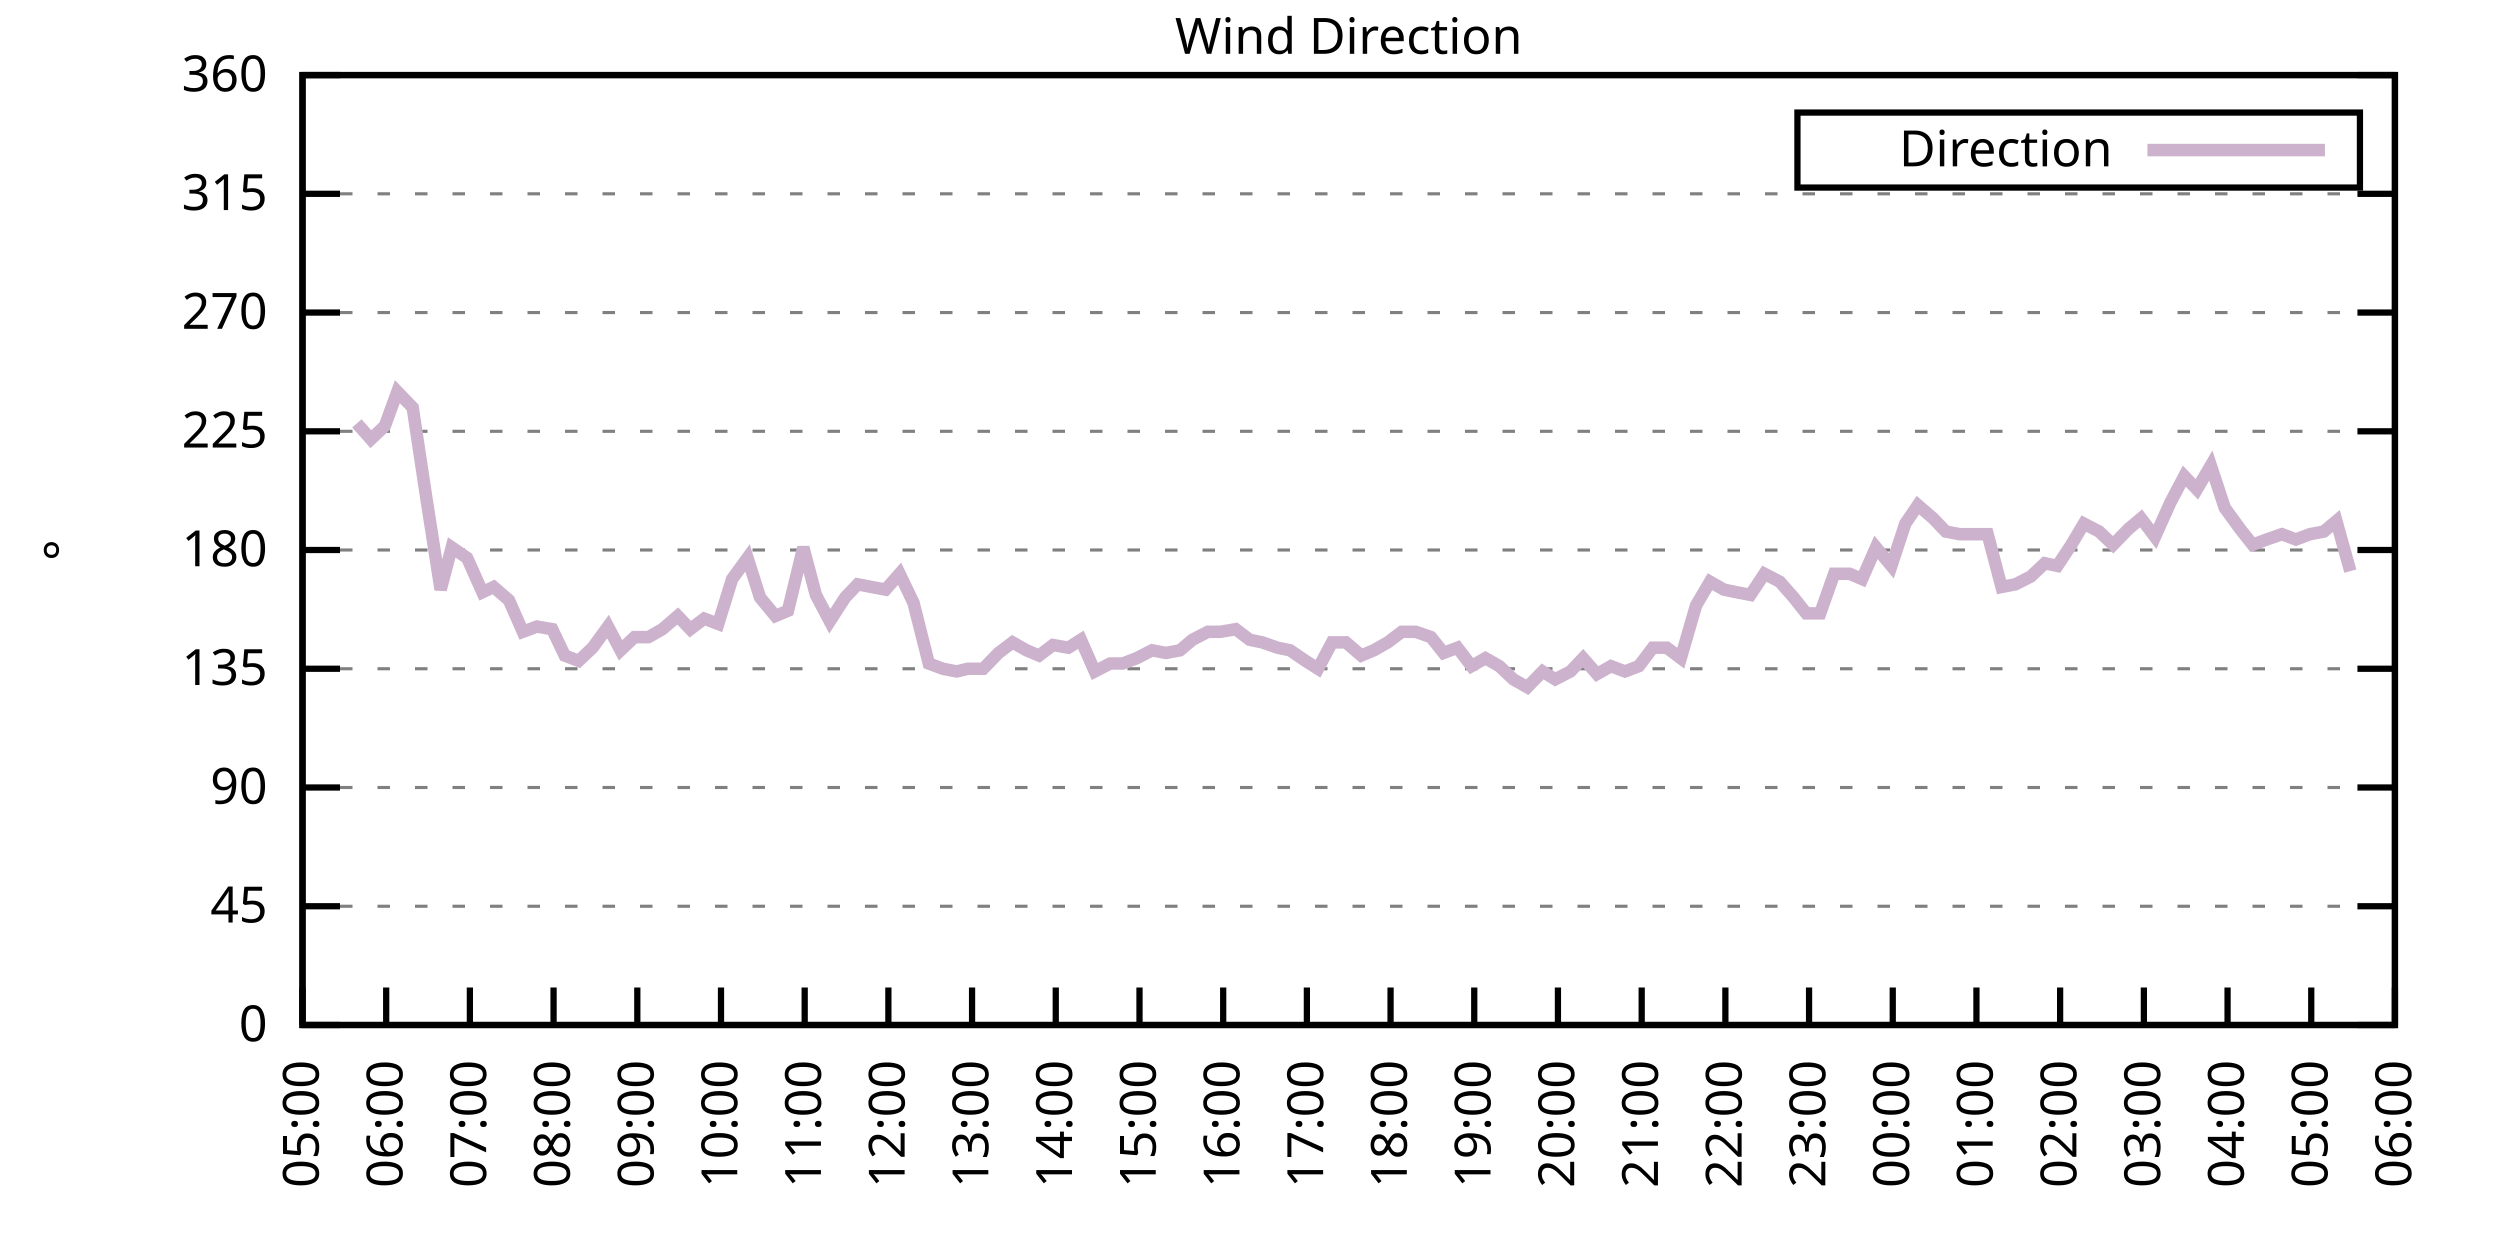
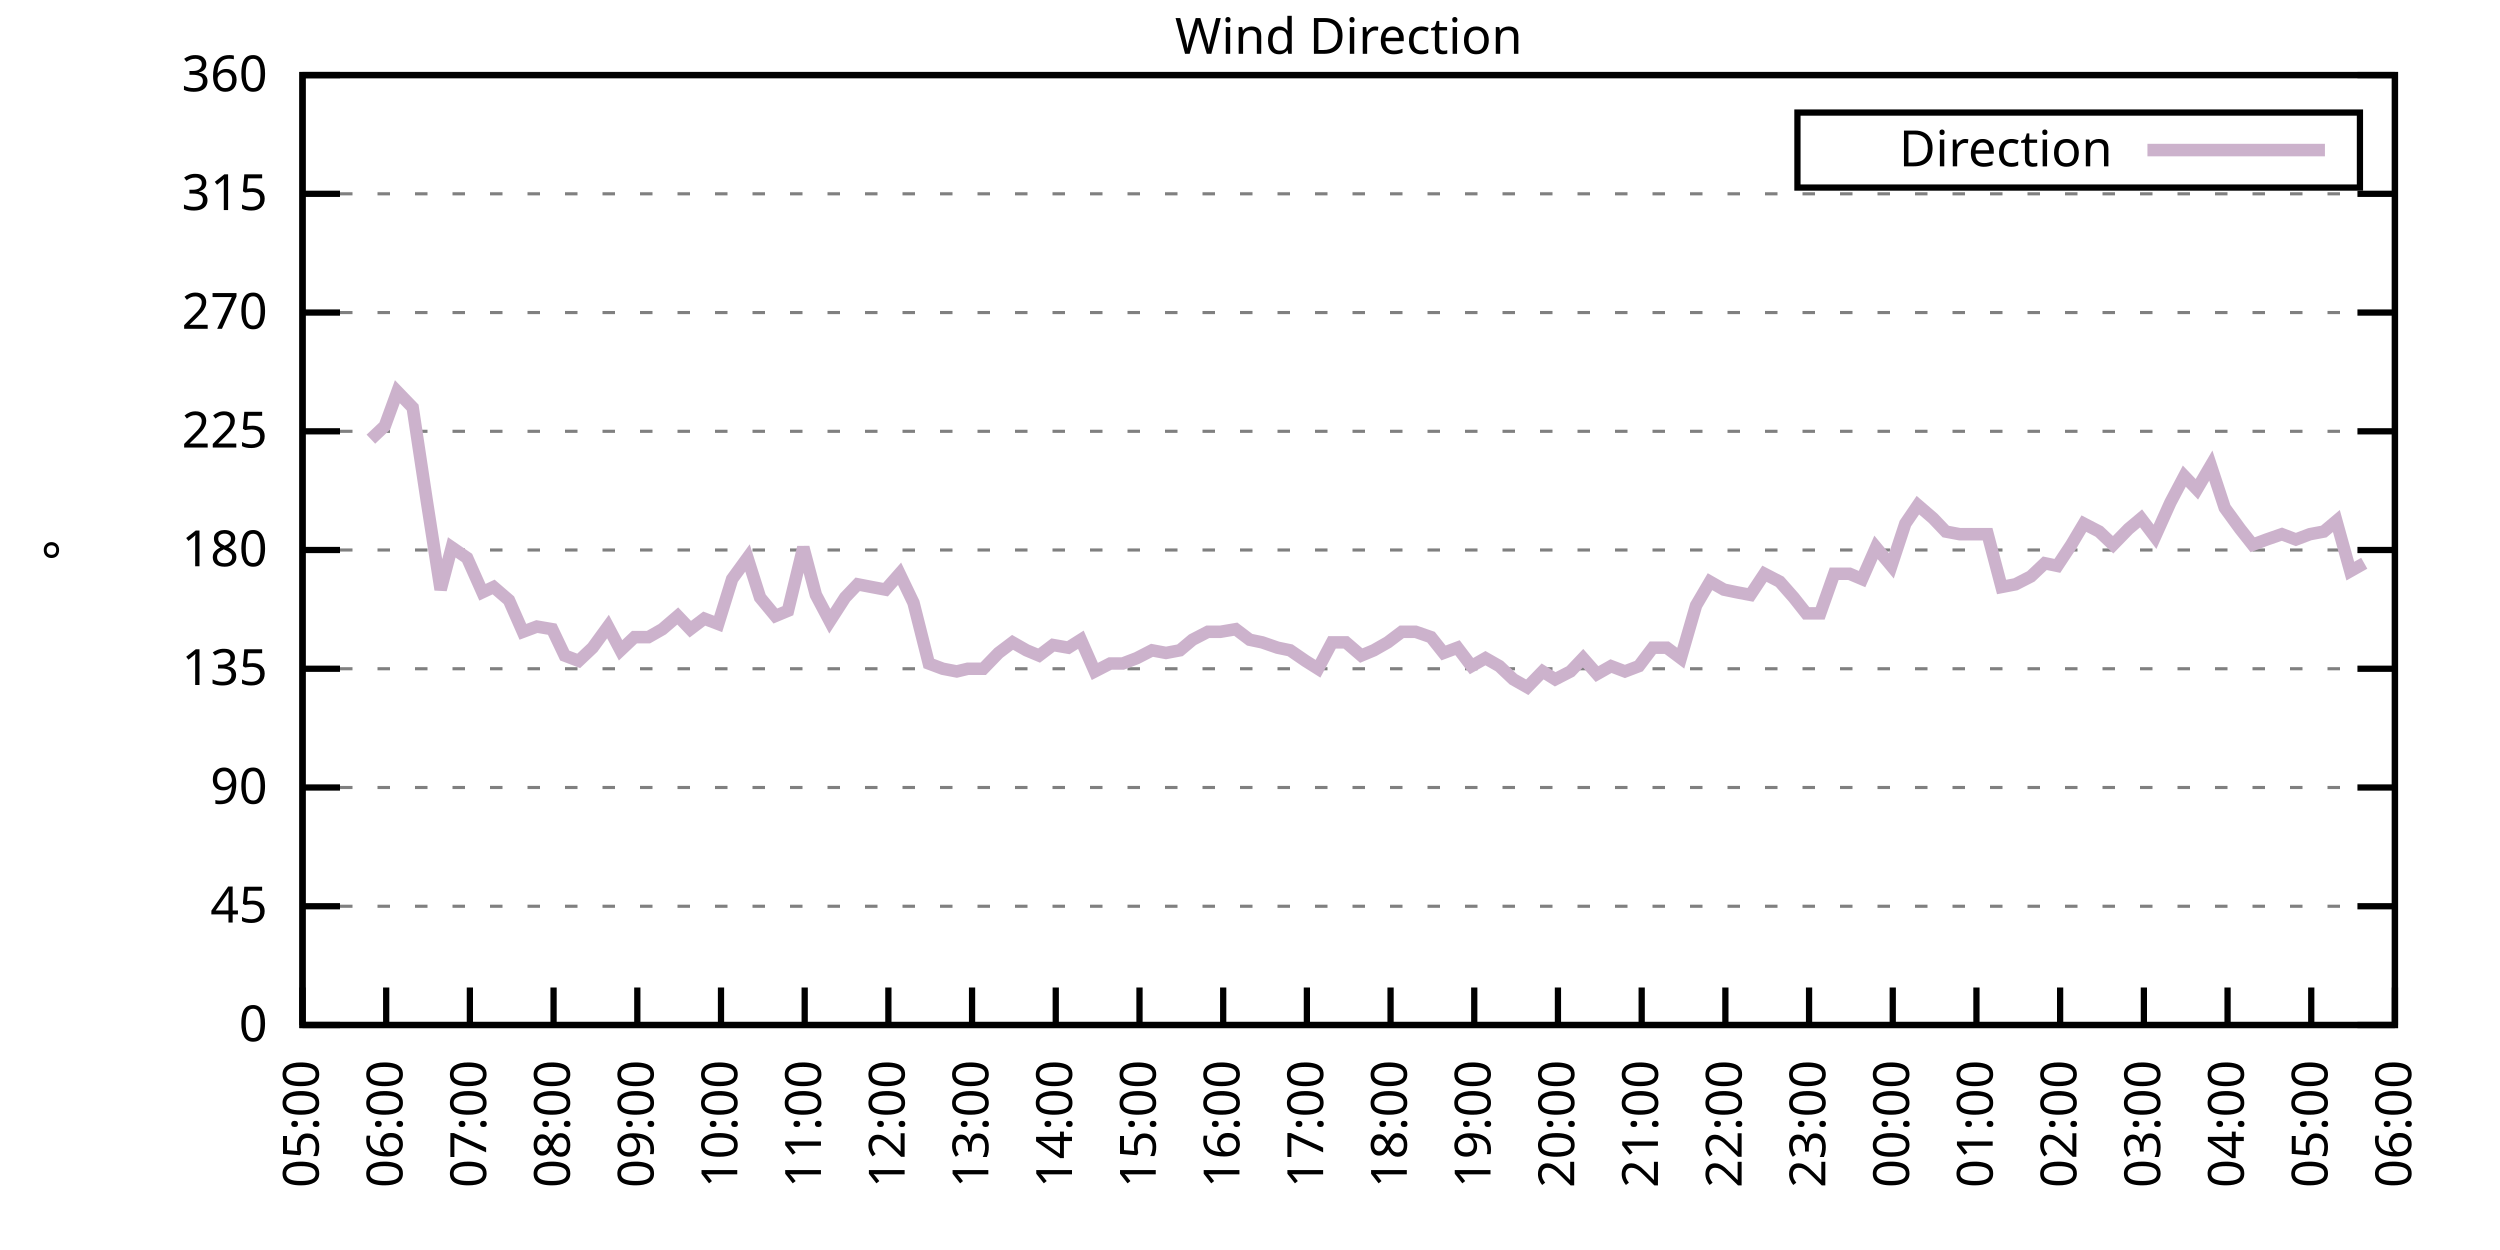
<svg xmlns="http://www.w3.org/2000/svg" xmlns:xlink="http://www.w3.org/1999/xlink" width="400" height="200" viewBox="0 0 400 200">
  <g id="gnuplot_canvas">
    <rect x="0" y="0" width="400" height="200" fill="none" />
    <defs>
      <circle id="gpDot" r="0.5" stroke-width="0.5" stroke="currentColor" />
      <path id="gpPt0" stroke-width="0.333" stroke="currentColor" d="M-1,0 h2 M0,-1 v2" />
      <path id="gpPt1" stroke-width="0.333" stroke="currentColor" d="M-1,-1 L1,1 M1,-1 L-1,1" />
      <path id="gpPt2" stroke-width="0.333" stroke="currentColor" d="M-1,0 L1,0 M0,-1 L0,1 M-1,-1 L1,1 M-1,1 L1,-1" />
      <rect id="gpPt3" stroke-width="0.333" stroke="currentColor" x="-1" y="-1" width="2" height="2" />
      <rect id="gpPt4" stroke-width="0.333" stroke="currentColor" fill="currentColor" x="-1" y="-1" width="2" height="2" />
      <circle id="gpPt5" stroke-width="0.333" stroke="currentColor" cx="0" cy="0" r="1" />
      <use xlink:href="#gpPt5" id="gpPt6" fill="currentColor" stroke="none" />
      <path id="gpPt7" stroke-width="0.333" stroke="currentColor" d="M0,-1.33 L-1.33,0.67 L1.33,0.67 z" />
      <use xlink:href="#gpPt7" id="gpPt8" fill="currentColor" stroke="none" />
      <use xlink:href="#gpPt7" id="gpPt9" stroke="currentColor" transform="rotate(180)" />
      <use xlink:href="#gpPt9" id="gpPt10" fill="currentColor" stroke="none" />
      <use xlink:href="#gpPt3" id="gpPt11" stroke="currentColor" transform="rotate(45)" />
      <use xlink:href="#gpPt11" id="gpPt12" fill="currentColor" stroke="none" />
      <path id="gpPt13" stroke-width="0.333" stroke="currentColor" d="M0,1.330 L1.265,0.411 L0.782,-1.067 L-0.782,-1.076 L-1.265,0.411 z" />
      <use xlink:href="#gpPt13" id="gpPt14" fill="currentColor" stroke="none" />
      <filter id="textbox" filterUnits="objectBoundingBox" x="0" y="0" height="1" width="1">
        <feFlood flood-color="white" flood-opacity="1" result="bgnd" />
        <feComposite in="SourceGraphic" in2="bgnd" operator="atop" />
      </filter>
      <filter id="greybox" filterUnits="objectBoundingBox" x="0" y="0" height="1" width="1">
        <feFlood flood-color="lightgrey" flood-opacity="1" result="grey" />
        <feComposite in="SourceGraphic" in2="grey" operator="atop" />
      </filter>
    </defs>
    <g fill="none" color="white" stroke="currentColor" stroke-width="1.00" stroke-linecap="butt" stroke-linejoin="miter">
</g>
    <g fill="none" color="black" stroke="currentColor" stroke-width="1.00" stroke-linecap="butt" stroke-linejoin="miter">
      <g stroke="none" shape-rendering="crispEdges">
        <polygon fill="rgb(255, 255, 255)" points="48.40,164.00 383.18,164.00 383.18,12.02 48.40,12.02 " />
      </g>
    </g>
    <g fill="none" color="black" stroke="currentColor" stroke-width="1.00" stroke-linecap="butt" stroke-linejoin="miter">
</g>
    <g fill="none" color="black" stroke="black" stroke-width="0.50" stroke-linecap="butt" stroke-linejoin="miter">
</g>
    <g fill="none" color="gray" stroke="currentColor" stroke-width="0.50" stroke-linecap="butt" stroke-linejoin="miter">
      <path stroke="gray" stroke-dasharray="2,4" class="gridline" d="M48.40,164.00 L383.19,164.00  " />
    </g>
    <g fill="none" color="gray" stroke="gray" stroke-width="1.00" stroke-linecap="butt" stroke-linejoin="miter">
</g>
    <g fill="none" color="black" stroke="currentColor" stroke-width="1.00" stroke-linecap="butt" stroke-linejoin="miter">
      <path stroke="black" d="M48.40,164.00 L54.40,164.00 M383.19,164.00 L377.19,164.00  " />
      <g transform="translate(42.80,166.60)" stroke="none" fill="black" font-family="Sans" font-size="8.00" text-anchor="end">
        <text>
          <tspan font-family="Sans"> 0</tspan>
        </text>
      </g>
    </g>
    <g fill="none" color="black" stroke="currentColor" stroke-width="1.00" stroke-linecap="butt" stroke-linejoin="miter">
</g>
    <g fill="none" color="black" stroke="black" stroke-width="0.50" stroke-linecap="butt" stroke-linejoin="miter">
</g>
    <g fill="none" color="gray" stroke="currentColor" stroke-width="0.50" stroke-linecap="butt" stroke-linejoin="miter">
      <path stroke="gray" stroke-dasharray="2,4" class="gridline" d="M48.40,145.00 L383.19,145.00  " />
    </g>
    <g fill="none" color="gray" stroke="gray" stroke-width="1.00" stroke-linecap="butt" stroke-linejoin="miter">
</g>
    <g fill="none" color="black" stroke="currentColor" stroke-width="1.00" stroke-linecap="butt" stroke-linejoin="miter">
      <path stroke="black" d="M48.40,145.00 L54.40,145.00 M383.19,145.00 L377.19,145.00  " />
      <g transform="translate(42.80,147.60)" stroke="none" fill="black" font-family="Sans" font-size="8.00" text-anchor="end">
        <text>
          <tspan font-family="Sans"> 45</tspan>
        </text>
      </g>
    </g>
    <g fill="none" color="black" stroke="currentColor" stroke-width="1.00" stroke-linecap="butt" stroke-linejoin="miter">
</g>
    <g fill="none" color="black" stroke="black" stroke-width="0.50" stroke-linecap="butt" stroke-linejoin="miter">
</g>
    <g fill="none" color="gray" stroke="currentColor" stroke-width="0.50" stroke-linecap="butt" stroke-linejoin="miter">
      <path stroke="gray" stroke-dasharray="2,4" class="gridline" d="M48.40,126.00 L383.19,126.00  " />
    </g>
    <g fill="none" color="gray" stroke="gray" stroke-width="1.00" stroke-linecap="butt" stroke-linejoin="miter">
</g>
    <g fill="none" color="black" stroke="currentColor" stroke-width="1.00" stroke-linecap="butt" stroke-linejoin="miter">
      <path stroke="black" d="M48.40,126.00 L54.40,126.00 M383.19,126.00 L377.19,126.00  " />
      <g transform="translate(42.80,128.60)" stroke="none" fill="black" font-family="Sans" font-size="8.00" text-anchor="end">
        <text>
          <tspan font-family="Sans"> 90</tspan>
        </text>
      </g>
    </g>
    <g fill="none" color="black" stroke="currentColor" stroke-width="1.00" stroke-linecap="butt" stroke-linejoin="miter">
</g>
    <g fill="none" color="black" stroke="black" stroke-width="0.50" stroke-linecap="butt" stroke-linejoin="miter">
</g>
    <g fill="none" color="gray" stroke="currentColor" stroke-width="0.50" stroke-linecap="butt" stroke-linejoin="miter">
      <path stroke="gray" stroke-dasharray="2,4" class="gridline" d="M48.40,107.00 L383.19,107.00  " />
    </g>
    <g fill="none" color="gray" stroke="gray" stroke-width="1.00" stroke-linecap="butt" stroke-linejoin="miter">
</g>
    <g fill="none" color="black" stroke="currentColor" stroke-width="1.00" stroke-linecap="butt" stroke-linejoin="miter">
      <path stroke="black" d="M48.40,107.00 L54.40,107.00 M383.19,107.00 L377.19,107.00  " />
      <g transform="translate(42.80,109.60)" stroke="none" fill="black" font-family="Sans" font-size="8.00" text-anchor="end">
        <text>
          <tspan font-family="Sans"> 135</tspan>
        </text>
      </g>
    </g>
    <g fill="none" color="black" stroke="currentColor" stroke-width="1.00" stroke-linecap="butt" stroke-linejoin="miter">
</g>
    <g fill="none" color="black" stroke="black" stroke-width="0.50" stroke-linecap="butt" stroke-linejoin="miter">
</g>
    <g fill="none" color="gray" stroke="currentColor" stroke-width="0.50" stroke-linecap="butt" stroke-linejoin="miter">
      <path stroke="gray" stroke-dasharray="2,4" class="gridline" d="M48.40,88.00 L383.19,88.00  " />
    </g>
    <g fill="none" color="gray" stroke="gray" stroke-width="1.00" stroke-linecap="butt" stroke-linejoin="miter">
</g>
    <g fill="none" color="black" stroke="currentColor" stroke-width="1.00" stroke-linecap="butt" stroke-linejoin="miter">
      <path stroke="black" d="M48.40,88.00 L54.40,88.00 M383.19,88.00 L377.19,88.00  " />
      <g transform="translate(42.80,90.60)" stroke="none" fill="black" font-family="Sans" font-size="8.00" text-anchor="end">
        <text>
          <tspan font-family="Sans"> 180</tspan>
        </text>
      </g>
    </g>
    <g fill="none" color="black" stroke="currentColor" stroke-width="1.00" stroke-linecap="butt" stroke-linejoin="miter">
</g>
    <g fill="none" color="black" stroke="black" stroke-width="0.50" stroke-linecap="butt" stroke-linejoin="miter">
</g>
    <g fill="none" color="gray" stroke="currentColor" stroke-width="0.50" stroke-linecap="butt" stroke-linejoin="miter">
      <path stroke="gray" stroke-dasharray="2,4" class="gridline" d="M48.40,69.01 L383.19,69.01  " />
    </g>
    <g fill="none" color="gray" stroke="gray" stroke-width="1.00" stroke-linecap="butt" stroke-linejoin="miter">
</g>
    <g fill="none" color="black" stroke="currentColor" stroke-width="1.00" stroke-linecap="butt" stroke-linejoin="miter">
      <path stroke="black" d="M48.40,69.01 L54.40,69.01 M383.19,69.01 L377.19,69.01  " />
      <g transform="translate(42.80,71.61)" stroke="none" fill="black" font-family="Sans" font-size="8.00" text-anchor="end">
        <text>
          <tspan font-family="Sans"> 225</tspan>
        </text>
      </g>
    </g>
    <g fill="none" color="black" stroke="currentColor" stroke-width="1.00" stroke-linecap="butt" stroke-linejoin="miter">
</g>
    <g fill="none" color="black" stroke="black" stroke-width="0.50" stroke-linecap="butt" stroke-linejoin="miter">
</g>
    <g fill="none" color="gray" stroke="currentColor" stroke-width="0.50" stroke-linecap="butt" stroke-linejoin="miter">
      <path stroke="gray" stroke-dasharray="2,4" class="gridline" d="M48.40,50.01 L383.19,50.01  " />
    </g>
    <g fill="none" color="gray" stroke="gray" stroke-width="1.00" stroke-linecap="butt" stroke-linejoin="miter">
</g>
    <g fill="none" color="black" stroke="currentColor" stroke-width="1.00" stroke-linecap="butt" stroke-linejoin="miter">
      <path stroke="black" d="M48.40,50.01 L54.40,50.01 M383.19,50.01 L377.19,50.01  " />
      <g transform="translate(42.80,52.61)" stroke="none" fill="black" font-family="Sans" font-size="8.00" text-anchor="end">
        <text>
          <tspan font-family="Sans"> 270</tspan>
        </text>
      </g>
    </g>
    <g fill="none" color="black" stroke="currentColor" stroke-width="1.00" stroke-linecap="butt" stroke-linejoin="miter">
</g>
    <g fill="none" color="black" stroke="black" stroke-width="0.50" stroke-linecap="butt" stroke-linejoin="miter">
</g>
    <g fill="none" color="gray" stroke="currentColor" stroke-width="0.50" stroke-linecap="butt" stroke-linejoin="miter">
      <path stroke="gray" stroke-dasharray="2,4" class="gridline" d="M48.40,31.01 L383.19,31.01  " />
    </g>
    <g fill="none" color="gray" stroke="gray" stroke-width="1.00" stroke-linecap="butt" stroke-linejoin="miter">
</g>
    <g fill="none" color="black" stroke="currentColor" stroke-width="1.00" stroke-linecap="butt" stroke-linejoin="miter">
      <path stroke="black" d="M48.40,31.01 L54.40,31.01 M383.19,31.01 L377.19,31.01  " />
      <g transform="translate(42.80,33.61)" stroke="none" fill="black" font-family="Sans" font-size="8.00" text-anchor="end">
        <text>
          <tspan font-family="Sans"> 315</tspan>
        </text>
      </g>
    </g>
    <g fill="none" color="black" stroke="currentColor" stroke-width="1.00" stroke-linecap="butt" stroke-linejoin="miter">
</g>
    <g fill="none" color="black" stroke="black" stroke-width="0.50" stroke-linecap="butt" stroke-linejoin="miter">
</g>
    <g fill="none" color="gray" stroke="currentColor" stroke-width="0.50" stroke-linecap="butt" stroke-linejoin="miter">
      <path stroke="gray" stroke-dasharray="2,4" class="gridline" d="M48.40,12.01 L383.19,12.01  " />
    </g>
    <g fill="none" color="gray" stroke="gray" stroke-width="1.00" stroke-linecap="butt" stroke-linejoin="miter">
</g>
    <g fill="none" color="black" stroke="currentColor" stroke-width="1.00" stroke-linecap="butt" stroke-linejoin="miter">
      <path stroke="black" d="M48.40,12.01 L54.40,12.01 M383.19,12.01 L377.19,12.01  " />
      <g transform="translate(42.80,14.61)" stroke="none" fill="black" font-family="Sans" font-size="8.00" text-anchor="end">
        <text>
          <tspan font-family="Sans"> 360</tspan>
        </text>
      </g>
    </g>
    <g fill="none" color="black" stroke="currentColor" stroke-width="1.00" stroke-linecap="butt" stroke-linejoin="miter">
      <path stroke="black" d="M48.40,164.00 L48.40,158.00  " />
      <g transform="translate(51.00,169.60) rotate(270.00)" stroke="none" fill="black" font-family="Sans" font-size="8.00" text-anchor="end">
        <text>
          <tspan font-family="Sans">05:00</tspan>
        </text>
      </g>
    </g>
    <g fill="none" color="black" stroke="currentColor" stroke-width="1.00" stroke-linecap="butt" stroke-linejoin="miter">
      <path stroke="black" d="M61.79,164.00 L61.79,158.00  " />
      <g transform="translate(64.39,169.60) rotate(270.00)" stroke="none" fill="black" font-family="Sans" font-size="8.00" text-anchor="end">
        <text>
          <tspan font-family="Sans">06:00</tspan>
        </text>
      </g>
    </g>
    <g fill="none" color="black" stroke="currentColor" stroke-width="1.00" stroke-linecap="butt" stroke-linejoin="miter">
      <path stroke="black" d="M75.18,164.00 L75.18,158.00  " />
      <g transform="translate(77.78,169.60) rotate(270.00)" stroke="none" fill="black" font-family="Sans" font-size="8.00" text-anchor="end">
        <text>
          <tspan font-family="Sans">07:00</tspan>
        </text>
      </g>
    </g>
    <g fill="none" color="black" stroke="currentColor" stroke-width="1.00" stroke-linecap="butt" stroke-linejoin="miter">
      <path stroke="black" d="M88.57,164.00 L88.57,158.00  " />
      <g transform="translate(91.17,169.60) rotate(270.00)" stroke="none" fill="black" font-family="Sans" font-size="8.00" text-anchor="end">
        <text>
          <tspan font-family="Sans">08:00</tspan>
        </text>
      </g>
    </g>
    <g fill="none" color="black" stroke="currentColor" stroke-width="1.00" stroke-linecap="butt" stroke-linejoin="miter">
      <path stroke="black" d="M101.97,164.00 L101.97,158.00  " />
      <g transform="translate(104.57,169.60) rotate(270.00)" stroke="none" fill="black" font-family="Sans" font-size="8.00" text-anchor="end">
        <text>
          <tspan font-family="Sans">09:00</tspan>
        </text>
      </g>
    </g>
    <g fill="none" color="black" stroke="currentColor" stroke-width="1.00" stroke-linecap="butt" stroke-linejoin="miter">
      <path stroke="black" d="M115.36,164.00 L115.36,158.00  " />
      <g transform="translate(117.96,169.60) rotate(270.00)" stroke="none" fill="black" font-family="Sans" font-size="8.00" text-anchor="end">
        <text>
          <tspan font-family="Sans">10:00</tspan>
        </text>
      </g>
    </g>
    <g fill="none" color="black" stroke="currentColor" stroke-width="1.00" stroke-linecap="butt" stroke-linejoin="miter">
      <path stroke="black" d="M128.75,164.00 L128.75,158.00  " />
      <g transform="translate(131.35,169.60) rotate(270.00)" stroke="none" fill="black" font-family="Sans" font-size="8.00" text-anchor="end">
        <text>
          <tspan font-family="Sans">11:00</tspan>
        </text>
      </g>
    </g>
    <g fill="none" color="black" stroke="currentColor" stroke-width="1.00" stroke-linecap="butt" stroke-linejoin="miter">
      <path stroke="black" d="M142.14,164.00 L142.14,158.00  " />
      <g transform="translate(144.74,169.60) rotate(270.00)" stroke="none" fill="black" font-family="Sans" font-size="8.00" text-anchor="end">
        <text>
          <tspan font-family="Sans">12:00</tspan>
        </text>
      </g>
    </g>
    <g fill="none" color="black" stroke="currentColor" stroke-width="1.00" stroke-linecap="butt" stroke-linejoin="miter">
      <path stroke="black" d="M155.53,164.00 L155.53,158.00  " />
      <g transform="translate(158.13,169.60) rotate(270.00)" stroke="none" fill="black" font-family="Sans" font-size="8.00" text-anchor="end">
        <text>
          <tspan font-family="Sans">13:00</tspan>
        </text>
      </g>
    </g>
    <g fill="none" color="black" stroke="currentColor" stroke-width="1.00" stroke-linecap="butt" stroke-linejoin="miter">
      <path stroke="black" d="M168.92,164.00 L168.92,158.00  " />
      <g transform="translate(171.52,169.60) rotate(270.00)" stroke="none" fill="black" font-family="Sans" font-size="8.00" text-anchor="end">
        <text>
          <tspan font-family="Sans">14:00</tspan>
        </text>
      </g>
    </g>
    <g fill="none" color="black" stroke="currentColor" stroke-width="1.00" stroke-linecap="butt" stroke-linejoin="miter">
      <path stroke="black" d="M182.32,164.00 L182.32,158.00  " />
      <g transform="translate(184.92,169.60) rotate(270.00)" stroke="none" fill="black" font-family="Sans" font-size="8.00" text-anchor="end">
        <text>
          <tspan font-family="Sans">15:00</tspan>
        </text>
      </g>
    </g>
    <g fill="none" color="black" stroke="currentColor" stroke-width="1.00" stroke-linecap="butt" stroke-linejoin="miter">
      <path stroke="black" d="M195.71,164.00 L195.71,158.00  " />
      <g transform="translate(198.31,169.60) rotate(270.00)" stroke="none" fill="black" font-family="Sans" font-size="8.00" text-anchor="end">
        <text>
          <tspan font-family="Sans">16:00</tspan>
        </text>
      </g>
    </g>
    <g fill="none" color="black" stroke="currentColor" stroke-width="1.00" stroke-linecap="butt" stroke-linejoin="miter">
      <path stroke="black" d="M209.10,164.00 L209.10,158.00  " />
      <g transform="translate(211.70,169.60) rotate(270.00)" stroke="none" fill="black" font-family="Sans" font-size="8.00" text-anchor="end">
        <text>
          <tspan font-family="Sans">17:00</tspan>
        </text>
      </g>
    </g>
    <g fill="none" color="black" stroke="currentColor" stroke-width="1.00" stroke-linecap="butt" stroke-linejoin="miter">
      <path stroke="black" d="M222.49,164.00 L222.49,158.00  " />
      <g transform="translate(225.09,169.60) rotate(270.00)" stroke="none" fill="black" font-family="Sans" font-size="8.00" text-anchor="end">
        <text>
          <tspan font-family="Sans">18:00</tspan>
        </text>
      </g>
    </g>
    <g fill="none" color="black" stroke="currentColor" stroke-width="1.00" stroke-linecap="butt" stroke-linejoin="miter">
      <path stroke="black" d="M235.88,164.00 L235.88,158.00  " />
      <g transform="translate(238.48,169.60) rotate(270.00)" stroke="none" fill="black" font-family="Sans" font-size="8.00" text-anchor="end">
        <text>
          <tspan font-family="Sans">19:00</tspan>
        </text>
      </g>
    </g>
    <g fill="none" color="black" stroke="currentColor" stroke-width="1.00" stroke-linecap="butt" stroke-linejoin="miter">
      <path stroke="black" d="M249.27,164.00 L249.27,158.00  " />
      <g transform="translate(251.87,169.60) rotate(270.00)" stroke="none" fill="black" font-family="Sans" font-size="8.00" text-anchor="end">
        <text>
          <tspan font-family="Sans">20:00</tspan>
        </text>
      </g>
    </g>
    <g fill="none" color="black" stroke="currentColor" stroke-width="1.00" stroke-linecap="butt" stroke-linejoin="miter">
      <path stroke="black" d="M262.67,164.00 L262.67,158.00  " />
      <g transform="translate(265.27,169.60) rotate(270.00)" stroke="none" fill="black" font-family="Sans" font-size="8.00" text-anchor="end">
        <text>
          <tspan font-family="Sans">21:00</tspan>
        </text>
      </g>
    </g>
    <g fill="none" color="black" stroke="currentColor" stroke-width="1.00" stroke-linecap="butt" stroke-linejoin="miter">
      <path stroke="black" d="M276.06,164.00 L276.06,158.00  " />
      <g transform="translate(278.66,169.60) rotate(270.00)" stroke="none" fill="black" font-family="Sans" font-size="8.00" text-anchor="end">
        <text>
          <tspan font-family="Sans">22:00</tspan>
        </text>
      </g>
    </g>
    <g fill="none" color="black" stroke="currentColor" stroke-width="1.00" stroke-linecap="butt" stroke-linejoin="miter">
      <path stroke="black" d="M289.45,164.00 L289.45,158.00  " />
      <g transform="translate(292.05,169.60) rotate(270.00)" stroke="none" fill="black" font-family="Sans" font-size="8.00" text-anchor="end">
        <text>
          <tspan font-family="Sans">23:00</tspan>
        </text>
      </g>
    </g>
    <g fill="none" color="black" stroke="currentColor" stroke-width="1.00" stroke-linecap="butt" stroke-linejoin="miter">
      <path stroke="black" d="M302.84,164.00 L302.84,158.00  " />
      <g transform="translate(305.44,169.60) rotate(270.00)" stroke="none" fill="black" font-family="Sans" font-size="8.00" text-anchor="end">
        <text>
          <tspan font-family="Sans">00:00</tspan>
        </text>
      </g>
    </g>
    <g fill="none" color="black" stroke="currentColor" stroke-width="1.00" stroke-linecap="butt" stroke-linejoin="miter">
      <path stroke="black" d="M316.23,164.00 L316.23,158.00  " />
      <g transform="translate(318.83,169.60) rotate(270.00)" stroke="none" fill="black" font-family="Sans" font-size="8.00" text-anchor="end">
        <text>
          <tspan font-family="Sans">01:00</tspan>
        </text>
      </g>
    </g>
    <g fill="none" color="black" stroke="currentColor" stroke-width="1.00" stroke-linecap="butt" stroke-linejoin="miter">
      <path stroke="black" d="M329.62,164.00 L329.62,158.00  " />
      <g transform="translate(332.22,169.60) rotate(270.00)" stroke="none" fill="black" font-family="Sans" font-size="8.00" text-anchor="end">
        <text>
          <tspan font-family="Sans">02:00</tspan>
        </text>
      </g>
    </g>
    <g fill="none" color="black" stroke="currentColor" stroke-width="1.00" stroke-linecap="butt" stroke-linejoin="miter">
      <path stroke="black" d="M343.02,164.00 L343.02,158.00  " />
      <g transform="translate(345.62,169.60) rotate(270.00)" stroke="none" fill="black" font-family="Sans" font-size="8.00" text-anchor="end">
        <text>
          <tspan font-family="Sans">03:00</tspan>
        </text>
      </g>
    </g>
    <g fill="none" color="black" stroke="currentColor" stroke-width="1.00" stroke-linecap="butt" stroke-linejoin="miter">
      <path stroke="black" d="M356.41,164.00 L356.41,158.00  " />
      <g transform="translate(359.01,169.60) rotate(270.00)" stroke="none" fill="black" font-family="Sans" font-size="8.00" text-anchor="end">
        <text>
          <tspan font-family="Sans">04:00</tspan>
        </text>
      </g>
    </g>
    <g fill="none" color="black" stroke="currentColor" stroke-width="1.00" stroke-linecap="butt" stroke-linejoin="miter">
      <path stroke="black" d="M369.80,164.00 L369.80,158.00  " />
      <g transform="translate(372.40,169.60) rotate(270.00)" stroke="none" fill="black" font-family="Sans" font-size="8.00" text-anchor="end">
        <text>
          <tspan font-family="Sans">05:00</tspan>
        </text>
      </g>
    </g>
    <g fill="none" color="black" stroke="currentColor" stroke-width="1.00" stroke-linecap="butt" stroke-linejoin="miter">
      <path stroke="black" d="M383.19,164.00 L383.19,158.00  " />
      <g transform="translate(385.79,169.60) rotate(270.00)" stroke="none" fill="black" font-family="Sans" font-size="8.00" text-anchor="end">
        <text>
          <tspan font-family="Sans">06:00</tspan>
        </text>
      </g>
    </g>
    <g fill="none" color="black" stroke="currentColor" stroke-width="1.00" stroke-linecap="butt" stroke-linejoin="miter">
</g>
    <g fill="none" color="black" stroke="currentColor" stroke-width="1.00" stroke-linecap="butt" stroke-linejoin="miter">
      <path stroke="black" d="M48.40,12.01 L48.40,164.00 L383.19,164.00 L383.19,12.01 L48.40,12.01 Z  " />
    </g>
    <g fill="none" color="black" stroke="currentColor" stroke-width="1.00" stroke-linecap="butt" stroke-linejoin="miter">
</g>
    <g fill="none" color="black" stroke="currentColor" stroke-width="1.00" stroke-linecap="butt" stroke-linejoin="miter">
      <path stroke="black" d="M287.59,30.01 L287.59,18.01 L377.59,18.01 L377.59,30.01 L287.59,30.01 Z  " />
    </g>
    <g id="Wind_direction_plot_1">
      <g fill="none" color="white" stroke="black" stroke-width="2.00" stroke-linecap="butt" stroke-linejoin="miter">
</g>
      <g fill="none" color="black" stroke="currentColor" stroke-width="2.00" stroke-linecap="butt" stroke-linejoin="miter">
        <g transform="translate(337.99,26.61)" stroke="none" fill="black" font-family="Sans" font-size="8.00" text-anchor="end">
          <text>
            <tspan font-family="Sans">Direction</tspan>
          </text>
        </g>
      </g>
      <g fill="none" color="black" stroke="currentColor" stroke-width="2.00" stroke-linecap="butt" stroke-linejoin="miter">
-         <path stroke="rgb(204, 178, 204)" d="M343.59,24.01 L371.99,24.01 M57.10,67.74 L59.34,70.27 L61.57,68.16 L63.58,62.67 L66.03,65.21 L68.26,79.98   L70.50,94.34 L72.28,87.58 L74.74,89.27 L77.19,94.76 L78.98,93.92 L81.43,96.03 L83.66,101.09 L85.90,100.25   L88.35,100.67 L90.36,104.89 L92.59,105.74 L94.82,103.63 L97.28,100.25 L99.29,104.05 L101.52,101.94 L103.75,101.94   L105.98,100.67 L108.44,98.56 L110.45,100.67 L112.68,98.98 L114.91,99.83 L117.14,92.65 L119.60,89.27 L121.61,95.60   L124.06,98.56 L126.07,97.72 L128.53,87.58 L130.54,95.18 L132.77,99.40 L135.22,95.60 L137.23,93.49 L139.46,93.92   L141.69,94.34 L143.93,91.80 L146.16,96.45 L148.61,106.16 L150.85,107.00 L153.08,107.43 L154.86,107.00 L157.32,107.00   L159.77,104.47 L162.01,102.78 L164.24,104.05 L166.25,104.89 L168.48,103.20 L170.93,103.63 L172.94,102.36 L175.17,107.43   L177.63,106.16 L179.64,106.16 L181.87,105.31 L184.32,104.05 L186.56,104.47 L188.79,104.05 L190.80,102.36 L193.25,101.09   L195.26,101.09 L197.72,100.67 L199.95,102.36 L201.96,102.78 L204.41,103.63 L206.42,104.05 L208.88,105.74 L210.88,107.00   L213.12,102.78 L215.35,102.78 L217.80,104.89 L219.81,104.05 L222.04,102.78 L224.28,101.09 L226.51,101.09 L228.96,101.94   L230.97,104.47 L233.20,103.63 L235.44,106.58 L237.67,105.31 L239.90,106.58 L242.13,108.69 L244.36,109.96 L246.82,107.43   L248.83,108.69 L251.28,107.43 L253.29,105.31 L255.52,107.85 L257.76,106.58 L259.99,107.43 L262.22,106.58 L264.45,103.63   L266.68,103.63 L268.92,105.31 L271.37,96.87 L273.60,93.07 L275.83,94.34 L277.84,94.76 L280.07,95.18 L282.31,91.80   L284.76,93.07 L286.99,95.60 L289.00,98.14 L291.23,98.14 L293.47,91.80 L295.92,91.80 L297.93,92.65 L300.16,87.58   L302.62,90.54 L304.85,83.78 L306.86,80.83 L309.31,82.94 L311.32,85.05 L313.55,85.47 L316.01,85.47 L318.02,85.47   L320.25,93.92 L322.48,93.49 L324.94,92.23 L327.17,90.12 L329.18,90.54 L331.41,87.16 L333.42,83.78 L335.87,85.05   L338.10,87.16 L340.56,84.63 L342.57,82.94 L344.80,85.89 L347.26,80.41 L349.49,76.18 L351.50,78.29 L353.73,74.49   L355.96,81.25 L358.42,84.63 L360.42,87.16 L362.66,86.32 L365.11,85.47 L367.34,86.32 L369.58,85.47 L371.81,85.05   L373.82,83.36 L376.05,91.38  " />
+         <path stroke="rgb(204, 178, 204)" d="M343.59,24.01 L371.99,24.01 M59.34,70.27 L61.57,68.16 L63.58,62.67 L66.03,65.21 L68.26,79.98 L70.50,94.34   L72.28,87.58 L74.74,89.27 L77.19,94.76 L78.98,93.92 L81.43,96.03 L83.66,101.09 L85.90,100.25 L88.35,100.67   L90.36,104.89 L92.59,105.74 L94.82,103.63 L97.28,100.25 L99.29,104.05 L101.52,101.94 L103.75,101.94 L105.98,100.67   L108.44,98.56 L110.45,100.67 L112.68,98.98 L114.91,99.83 L117.14,92.65 L119.60,89.27 L121.61,95.60 L124.06,98.56   L126.07,97.72 L128.53,87.58 L130.54,95.18 L132.77,99.40 L135.22,95.60 L137.23,93.49 L139.46,93.92 L141.69,94.34   L143.93,91.80 L146.16,96.45 L148.61,106.16 L150.85,107.00 L153.08,107.43 L154.86,107.00 L157.32,107.00 L159.77,104.47   L162.01,102.78 L164.24,104.05 L166.25,104.89 L168.48,103.20 L170.93,103.63 L172.94,102.36 L175.17,107.43 L177.63,106.16   L179.64,106.16 L181.87,105.31 L184.32,104.05 L186.56,104.47 L188.79,104.05 L190.80,102.36 L193.25,101.09 L195.26,101.09   L197.72,100.67 L199.95,102.36 L201.96,102.78 L204.41,103.63 L206.42,104.05 L208.88,105.74 L210.88,107.00 L213.12,102.78   L215.35,102.78 L217.80,104.89 L219.81,104.05 L222.04,102.78 L224.28,101.09 L226.51,101.09 L228.96,101.94 L230.97,104.47   L233.20,103.63 L235.44,106.58 L237.67,105.31 L239.90,106.58 L242.13,108.69 L244.36,109.96 L246.82,107.43 L248.83,108.69   L251.28,107.43 L253.29,105.31 L255.52,107.85 L257.76,106.58 L259.99,107.43 L262.22,106.58 L264.45,103.63 L266.68,103.63   L268.92,105.31 L271.37,96.87 L273.60,93.07 L275.83,94.34 L277.84,94.76 L280.07,95.18 L282.31,91.80 L284.76,93.07   L286.99,95.60 L289.00,98.14 L291.23,98.14 L293.47,91.80 L295.92,91.80 L297.93,92.65 L300.16,87.58 L302.62,90.54   L304.85,83.78 L306.86,80.83 L309.31,82.94 L311.32,85.05 L313.55,85.47 L316.01,85.47 L318.02,85.47 L320.25,93.92   L322.48,93.49 L324.94,92.23 L327.17,90.12 L329.18,90.54 L331.41,87.16 L333.42,83.78 L335.87,85.05 L338.10,87.16   L340.56,84.63 L342.57,82.94 L344.80,85.89 L347.26,80.41 L349.49,76.18 L351.50,78.29 L353.73,74.49 L355.96,81.25   L358.42,84.63 L360.42,87.16 L362.66,86.32 L365.11,85.47 L367.34,86.32 L369.58,85.47 L371.81,85.05 L373.82,83.36   L376.05,91.38 L378.28,90.12  " />
      </g>
    </g>
    <g fill="none" color="black" stroke="currentColor" stroke-width="2.00" stroke-linecap="butt" stroke-linejoin="miter">
</g>
    <g fill="none" color="black" stroke="black" stroke-width="1.00" stroke-linecap="butt" stroke-linejoin="miter">
</g>
    <g fill="none" color="black" stroke="currentColor" stroke-width="1.00" stroke-linecap="butt" stroke-linejoin="miter">
      <path stroke="black" d="M48.40,12.01 L48.40,164.00 L383.19,164.00 L383.19,12.01 L48.40,12.01 Z  " />
      <g transform="translate(12.80,88.01) rotate(270.00)" stroke="none" fill="black" font-family="Sans" font-size="8.00" text-anchor="middle">
        <text>
          <tspan font-family="Sans">°</tspan>
        </text>
      </g>
    </g>
    <g fill="none" color="black" stroke="currentColor" stroke-width="1.00" stroke-linecap="butt" stroke-linejoin="miter">
</g>
    <g fill="none" color="black" stroke="currentColor" stroke-width="1.00" stroke-linecap="butt" stroke-linejoin="miter">
      <g transform="translate(215.79,8.61)" stroke="none" fill="black" font-family="Sans" font-size="8.00" text-anchor="middle">
        <text>
          <tspan font-family="Sans">Wind Direction</tspan>
        </text>
      </g>
    </g>
    <g fill="none" color="black" stroke="currentColor" stroke-width="1.00" stroke-linecap="butt" stroke-linejoin="miter">
</g>
  </g>
</svg>
